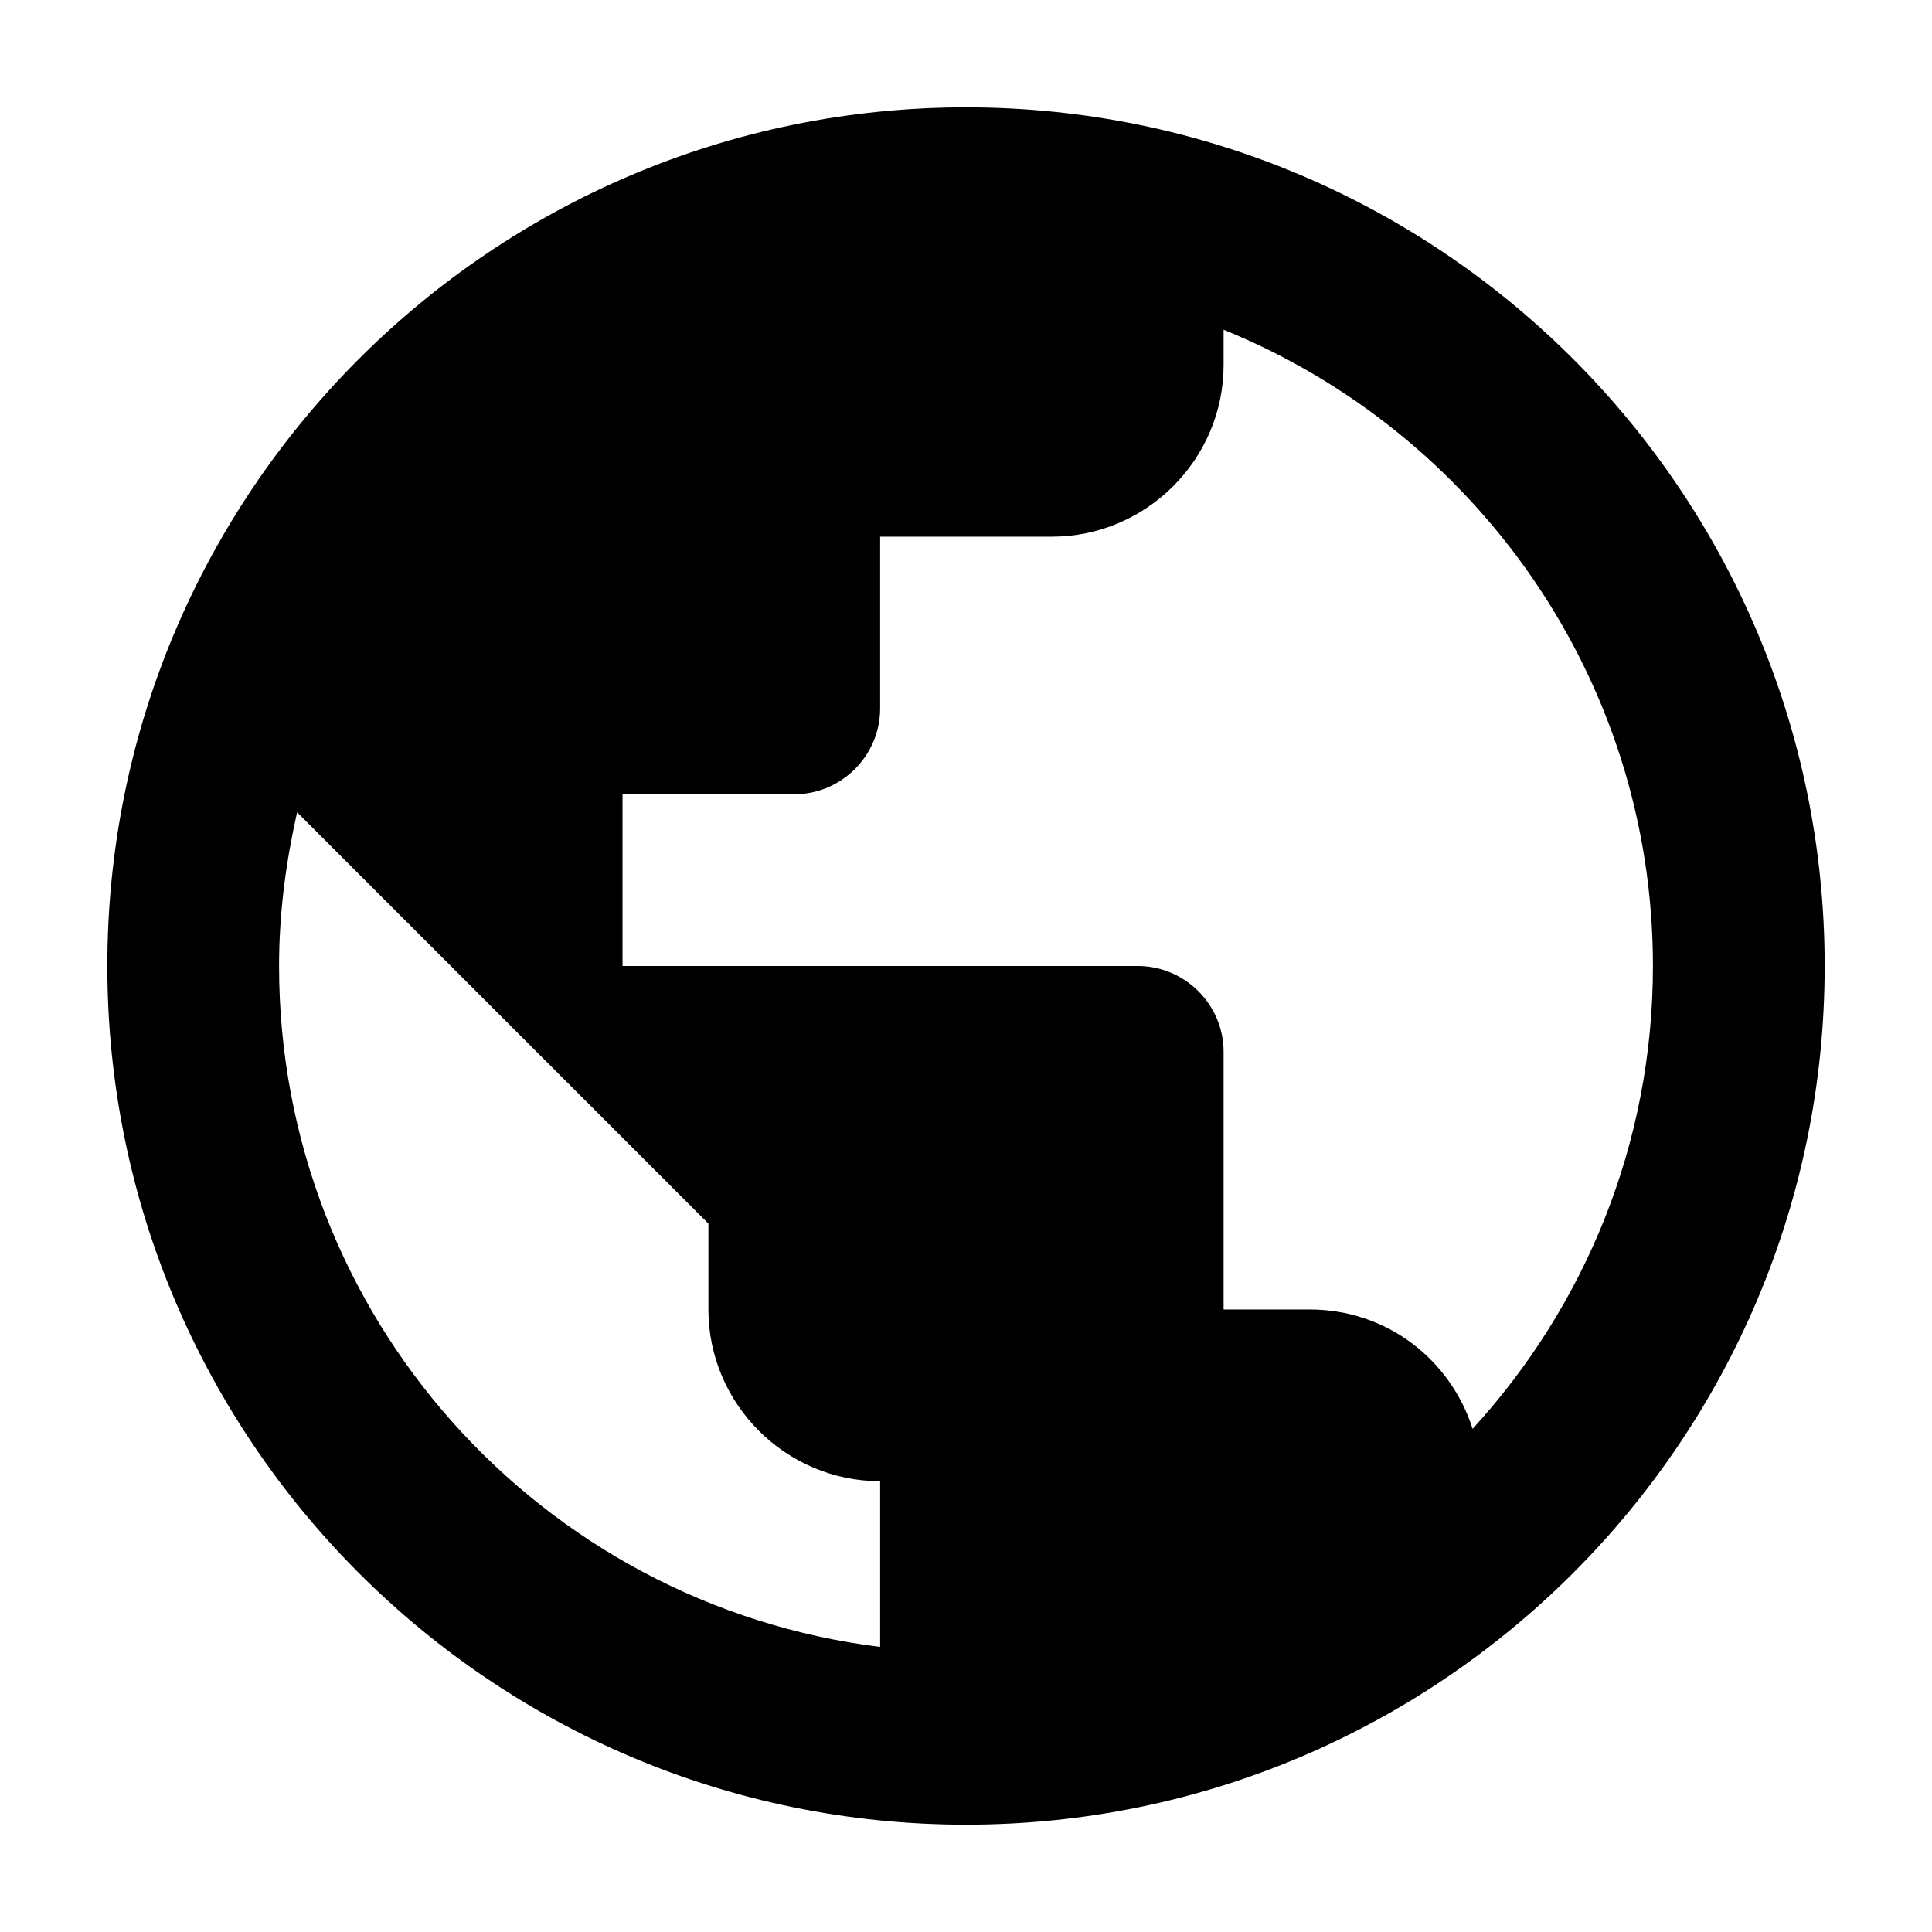
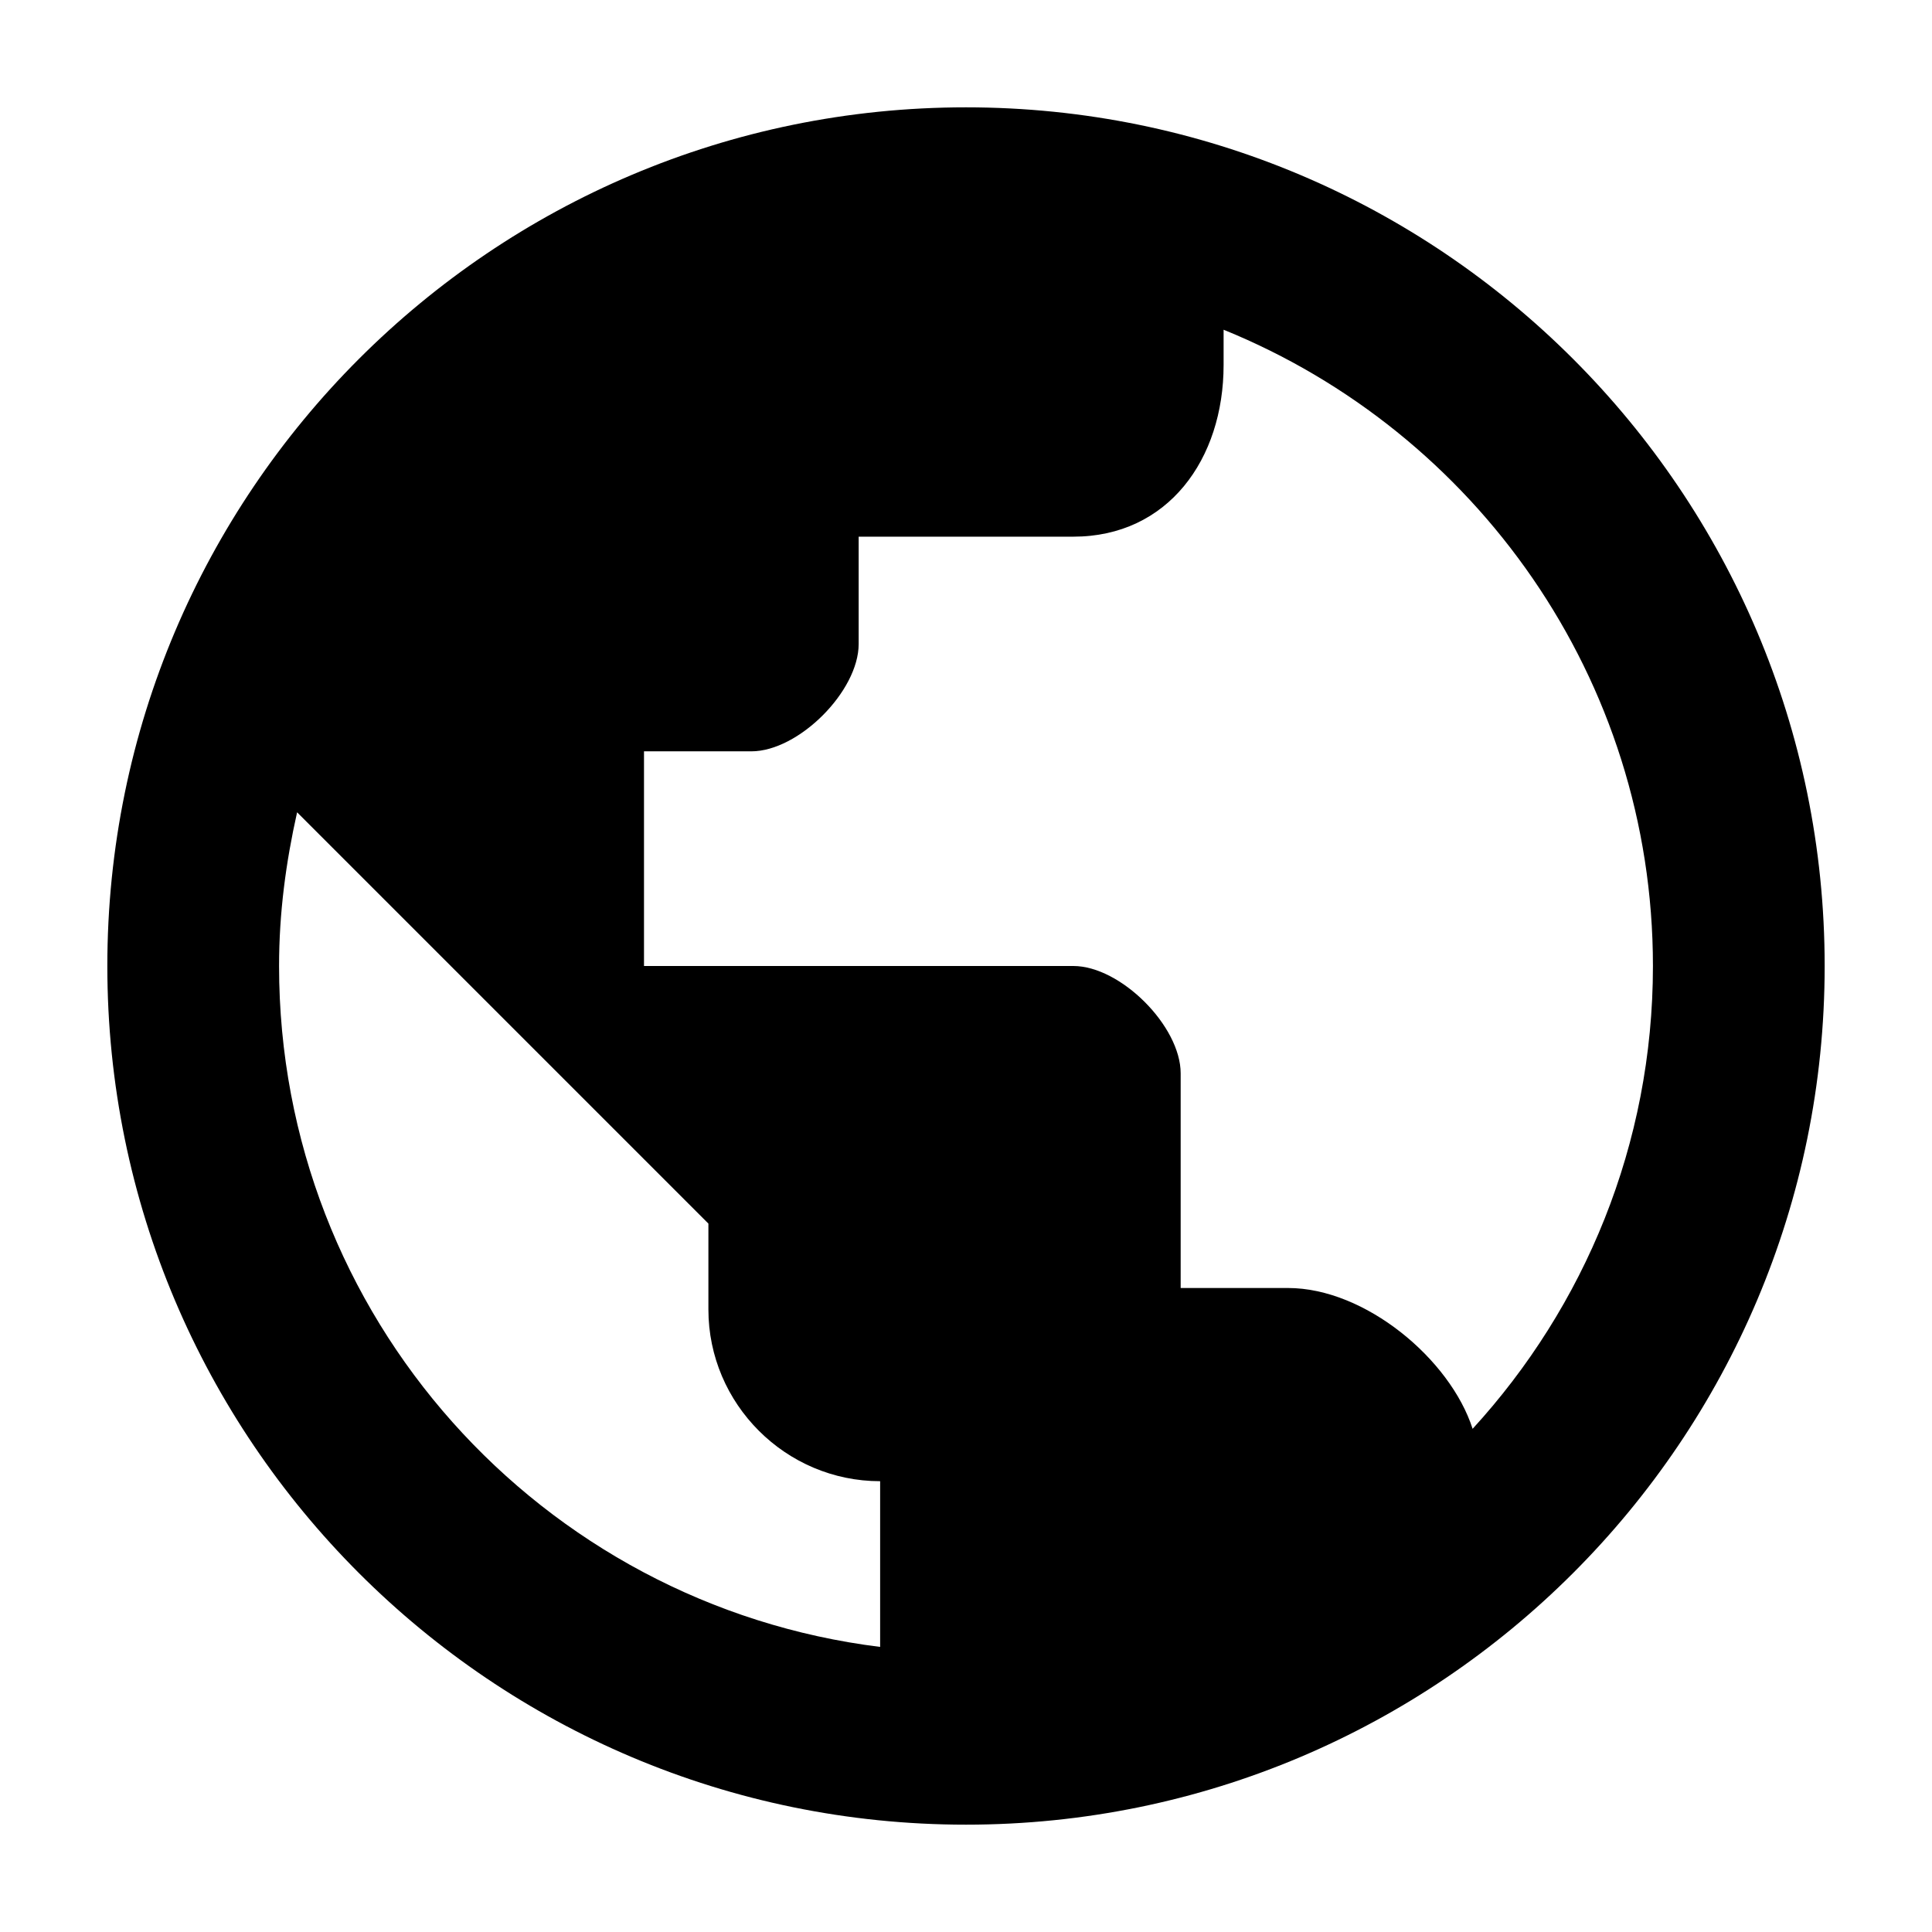
<svg xmlns="http://www.w3.org/2000/svg" width="18px" height="18px" viewBox="0 0 18 18" version="1.1">
  <defs />
  <g id="Icons" stroke="none" stroke-width="1" fill="none" fill-rule="evenodd">
    <g id="Globe" fill-rule="nonzero" fill="#000000">
-       <path d="M9,1 C4.584,1 1,4.584 1,9 C1,13.416 4.584,17 9,17 C13.416,17 17,13.416 17,9 C17,4.584 13.416,1 9,1 Z M8.2,15.344 C5.04,14.952 2.6,12.264 2.6,9 C2.6,8.504 2.664,8.032 2.768,7.568 L6.6,11.4 L6.6,12.2 C6.6,13.08 7.32,13.8 8.2,13.8 L8.2,15.344 Z M13.72,13.312 C13.512,12.664 12.92,12.2 12.2,12.2 L11.4,12.2 L11.4,9.8 C11.4,9.36 11.04,9 10.6,9 L5.8,9 L5.8,7.4 L7.4,7.4 C7.84,7.4 8.2,7.04 8.2,6.6 L8.2,5 L9.8,5 C10.68,5 11.4,4.28 11.4,3.4 L11.4,3.072 C13.744,4.024 15.4,6.32 15.4,9 C15.4,10.664 14.76,12.176 13.72,13.312 Z" id="Shape" />
+       <path d="M9,1 C4.584,1 1,4.584 1,9 C1,13.416 4.584,17 9,17 C13.416,17 17,13.416 17,9 C17,4.584 13.416,1 9,1 Z M8.2,15.344 C5.04,14.952 2.6,12.264 2.6,9 C2.6,8.504 2.664,8.032 2.768,7.568 L6.6,11.4 L6.6,12.2 C6.6,13.08 7.32,13.8 8.2,13.8 L8.2,15.344 Z M13.72,13.312 C13.512,12.664 12.72,12 12,12 L11,12 L11,10 C11,9.56 10.44,9 10,9 L6,9 L6,7 L7,7 C7.44,7 8,6.44 8,6 L8,5 L10,5 C10.88,5 11.4,4.28 11.4,3.4 L11.4,3.072 C13.744,4.024 15.4,6.32 15.4,9 C15.4,10.664 14.76,12.176 13.72,13.312 Z" id="Shape" />
    </g>
-     <g id="ic_public_black_24px-(1)" transform="translate(2, 1)" />
  </g>
</svg>
